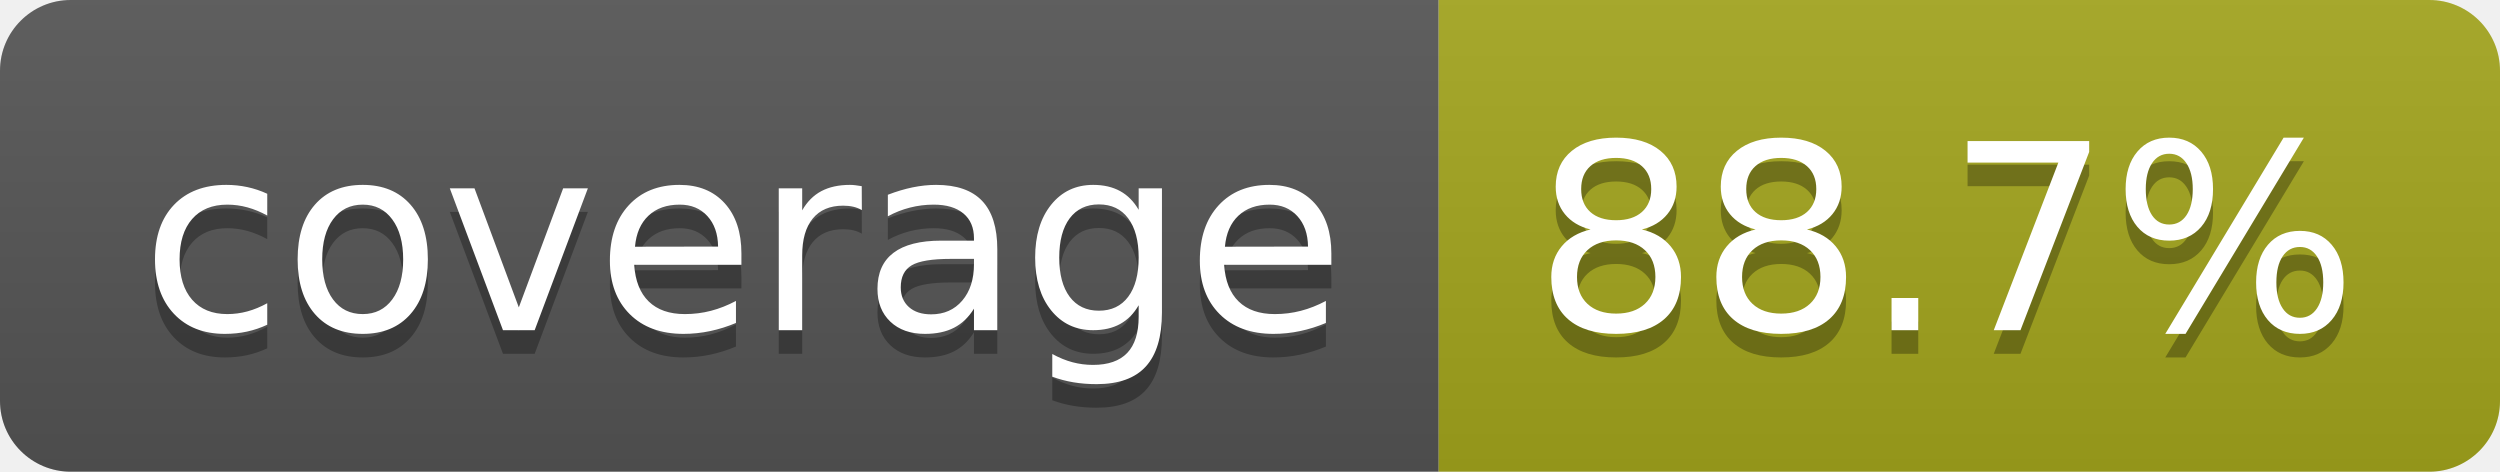
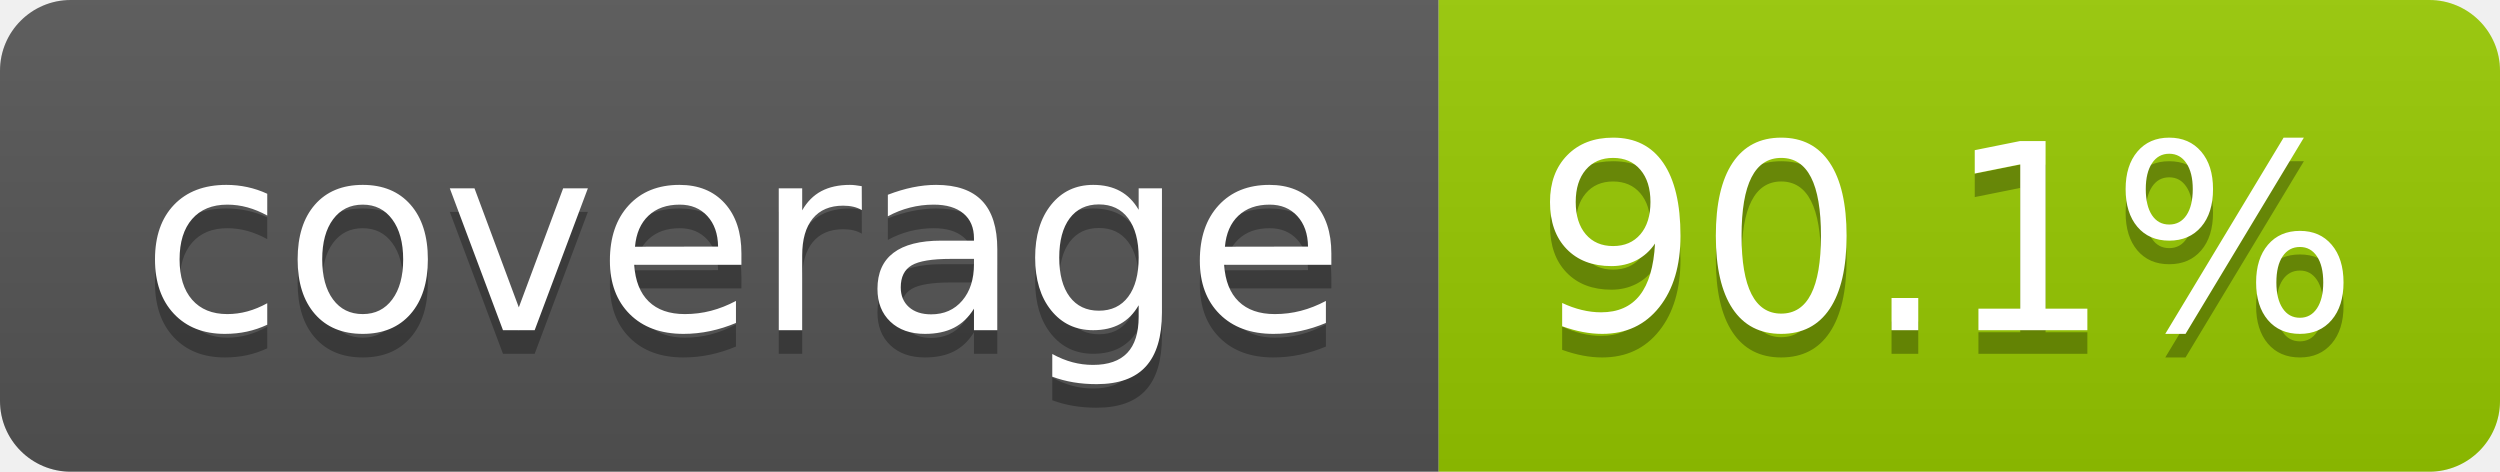
- <svg xmlns="http://www.w3.org/2000/svg" width="106" height="20" role="img" aria-label="coverage: 88.7%">
+ <svg xmlns="http://www.w3.org/2000/svg" width="106" height="20" role="img" aria-label="coverage: 90.1%">
  <linearGradient id="s" x2="0" y2="100%">
    <stop offset="0" stop-color="#bbb" stop-opacity=".1" />
    <stop offset="1" stop-opacity=".1" />
  </linearGradient>
  <clipPath id="r">
    <rect width="106" height="20" rx="3" fill="#fff" />
  </clipPath>
  <g clip-path="url(#r)">
    <rect width="61" height="20" fill="#555" />
-     <rect x="61" width="45" height="20" fill="#a4a61d" />
+     <rect x="61" width="45" height="20" fill="#97ca00" />
    <rect width="106" height="20" fill="url(#s)" />
  </g>
  <g fill="#fff" text-anchor="middle" font-family="Verdana,Geneva,DejaVu Sans,sans-serif" text-rendering="geometricPrecision" font-size="110">
    <text aria-hidden="true" x="315" y="150" fill="#010101" fill-opacity=".3" transform="scale(.1)" textLength="510">coverage</text>
    <text x="315" y="140" transform="scale(.1)" fill="#fff" textLength="510">coverage</text>
-     <text aria-hidden="true" x="825" y="150" fill="#010101" fill-opacity=".3" transform="scale(.1)" textLength="350">88.7%</text>
-     <text x="825" y="140" transform="scale(.1)" fill="#fff" textLength="350">88.7%</text>
+     <text aria-hidden="true" x="825" y="150" fill="#010101" fill-opacity=".3" transform="scale(.1)" textLength="350">90.1%</text>
+     <text x="825" y="140" transform="scale(.1)" fill="#fff" textLength="350">90.1%</text>
  </g>
</svg>
